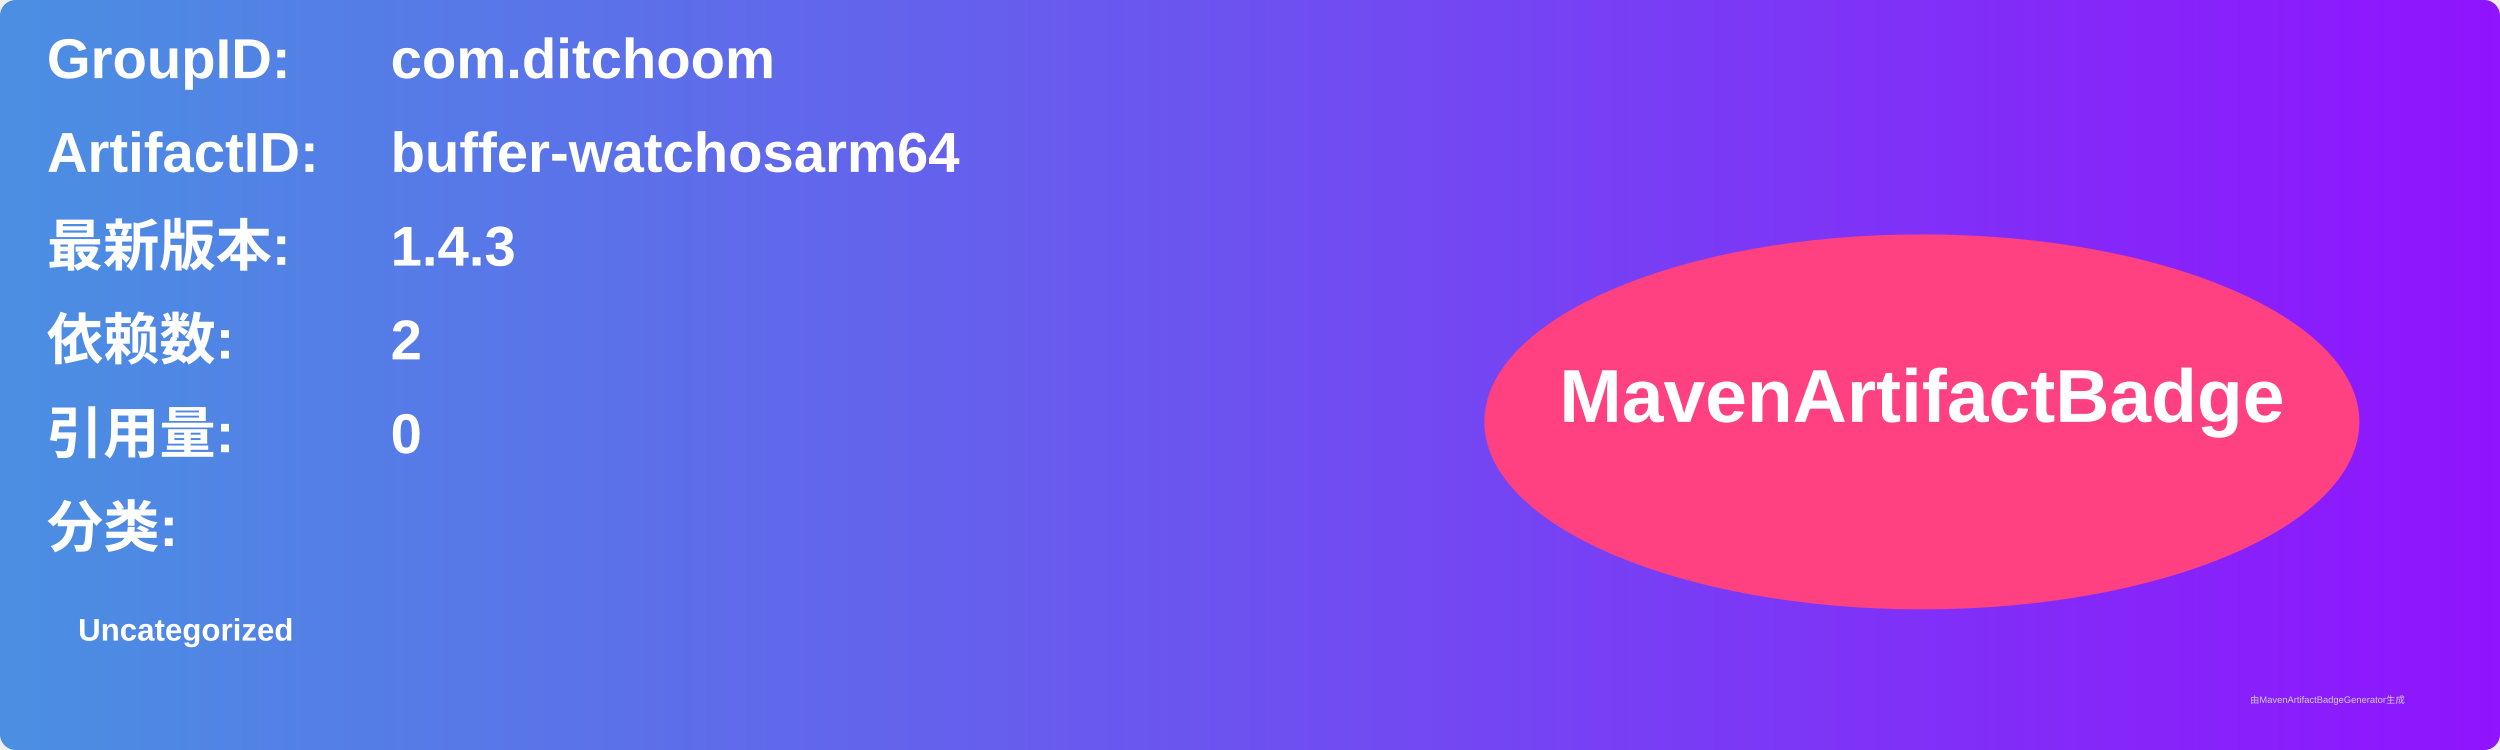
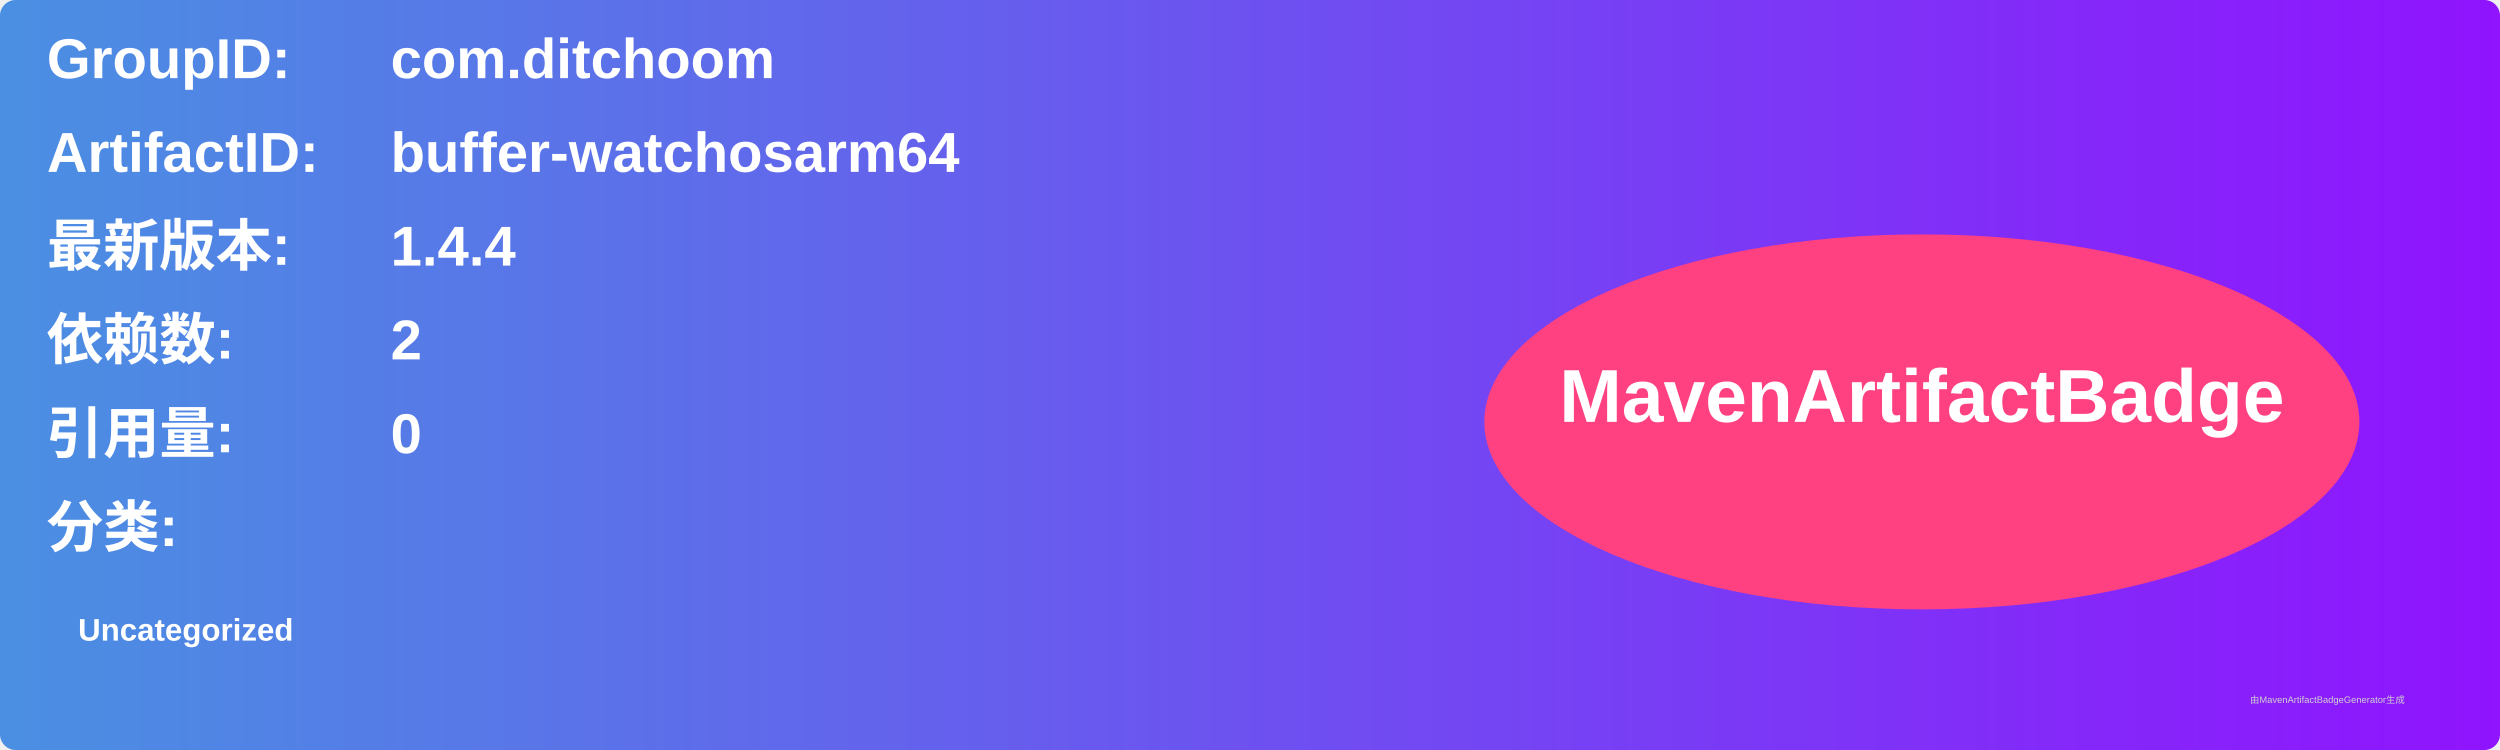
<svg xmlns="http://www.w3.org/2000/svg" width="800" height="240" viewBox="0 0 800 240">
  <linearGradient id="grad" x1="0%" y1="0%" x2="100%" y2="0%">
    <stop offset="0%" stop-color="#4a90e2" />
    <stop offset="100%" stop-color="#9013fe" />
  </linearGradient>
  <rect width="100%" height="100%" rx="5" ry="5" fill="url(#grad)" />
  <g transform="translate(15, 15)">
    <text x="0" y="10" font-family="Arial" font-size="18" fill="white" font-weight="bold" width="260">GroupID:</text>
    <text x="110" y="10" font-family="Arial" font-size="18" fill="white" font-weight="bold" width="460">com.ditchoom</text>
    <text x="0" y="40" font-family="Arial" font-size="18" fill="white" font-weight="bold" width="260">ArtifactID:</text>
    <text x="110" y="40" font-family="Arial" font-size="18" fill="white" font-weight="bold" width="460">buffer-watchosarm64</text>
    <text x="0" y="70" font-family="Arial" font-size="18" fill="white" font-weight="bold">最新版本:</text>
    <text x="110" y="70" font-family="Arial" font-size="18" fill="white" font-weight="bold">
-       <tspan font-weight="bold">1.4.3</tspan>
+       <tspan font-weight="bold">1.4.4</tspan>
    </text>
    <text x="0" y="100" font-family="Arial" font-size="18" fill="white" font-weight="bold">依赖数: </text>
    <text x="110" y="100" font-family="Arial" font-size="18" fill="white">
      <tspan font-weight="bold">2</tspan>
    </text>
    <text x="0" y="130" font-family="Arial" font-size="18" fill="white" font-weight="bold">引用量: </text>
    <text x="110" y="130" font-family="Arial" font-size="18" fill="white">
      <tspan font-weight="bold">0</tspan>
    </text>
    <text x="0" y="160" font-family="Arial" font-size="18" fill="white" font-weight="bold">分类:</text>
    <text x="10" y="190" font-family="Arial" font-size="10" fill="white">
      <tspan font-weight="bold">Uncategorized</tspan>
    </text>
    <ellipse cx="600" cy="120" rx="140" ry="60" fill="#ff4081" />
    <text x="600" y="120" text-anchor="middle" font-family="Arial" font-size="24" fill="white" font-weight="bold">MavenArtifactBadge</text>
  </g>
  <text x="720" y="225" font-family="Arial" font-size="3" fill="#d0d0d0">由MavenArtifactBadgeGenerator生成</text>
</svg>
